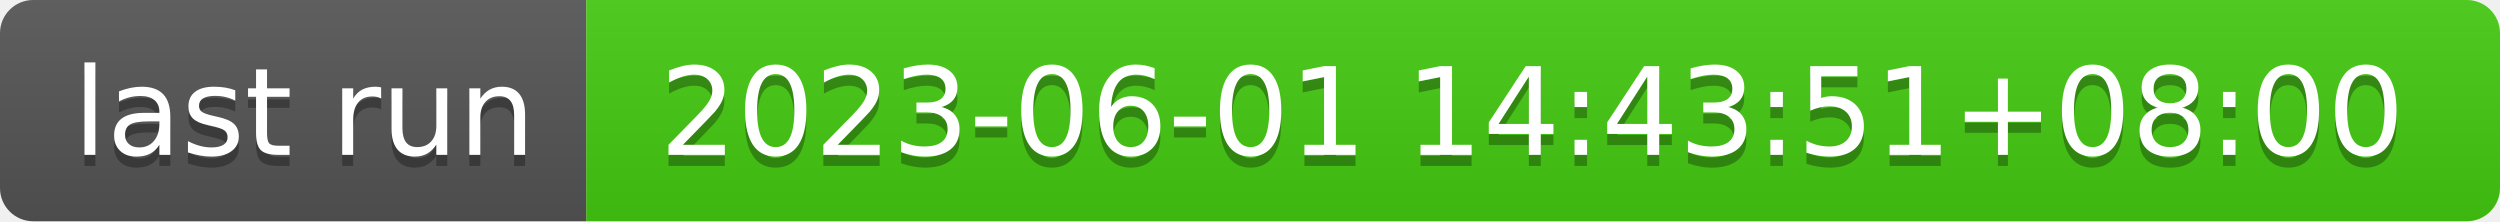
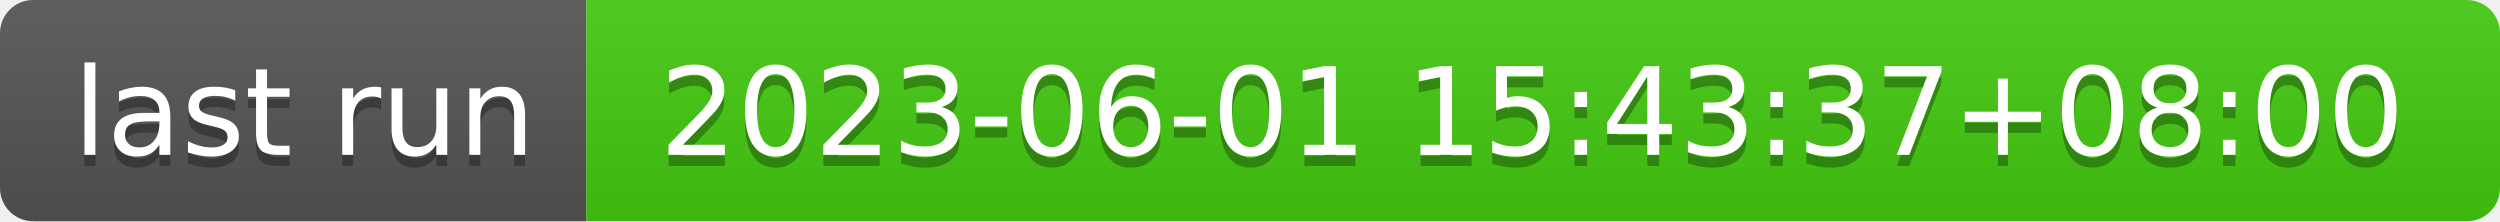
- <svg xmlns="http://www.w3.org/2000/svg" width="226" height="20" role="img" aria-label="last run: 2023-06-01 14:43:51+08:00">
+ <svg xmlns="http://www.w3.org/2000/svg" width="226" height="20" role="img" aria-label="last run: 2023-06-01 15:43:37+08:00">
  <linearGradient id="s" x2="0" y2="100%">
    <stop offset="0" stop-color="#bbb" stop-opacity=".1" />
    <stop offset="1" stop-opacity=".1" />
  </linearGradient>
  <clipPath id="r">
    <rect width="226" height="20" rx="3" fill="#fff" />
  </clipPath>
  <g clip-path="url(#r)">
    <rect width="53" height="20" fill="#555" />
    <rect x="53" width="173" height="20" fill="#4c1" />
    <rect width="226" height="20" fill="url(#s)" />
  </g>
  <g fill="#fff" text-anchor="middle" font-family="Verdana,Geneva,DejaVu Sans,sans-serif" text-rendering="geometricPrecision" font-size="110">
    <text aria-hidden="true" x="275" y="150" fill="#010101" fill-opacity=".3" transform="scale(.1)" textLength="430">last run</text>
    <text x="275" y="140" transform="scale(.1)" fill="#fff" textLength="430">last run</text>
-     <text aria-hidden="true" x="1385" y="150" fill="#010101" fill-opacity=".3" transform="scale(.1)" textLength="1630">2023-06-01 14:43:51+08:00</text>
-     <text x="1385" y="140" transform="scale(.1)" fill="#fff" textLength="1630">2023-06-01 14:43:51+08:00</text>
+     <text aria-hidden="true" x="1385" y="150" fill="#010101" fill-opacity=".3" transform="scale(.1)" textLength="1630">2023-06-01 15:43:37+08:00</text>
+     <text x="1385" y="140" transform="scale(.1)" fill="#fff" textLength="1630">2023-06-01 15:43:37+08:00</text>
  </g>
</svg>
